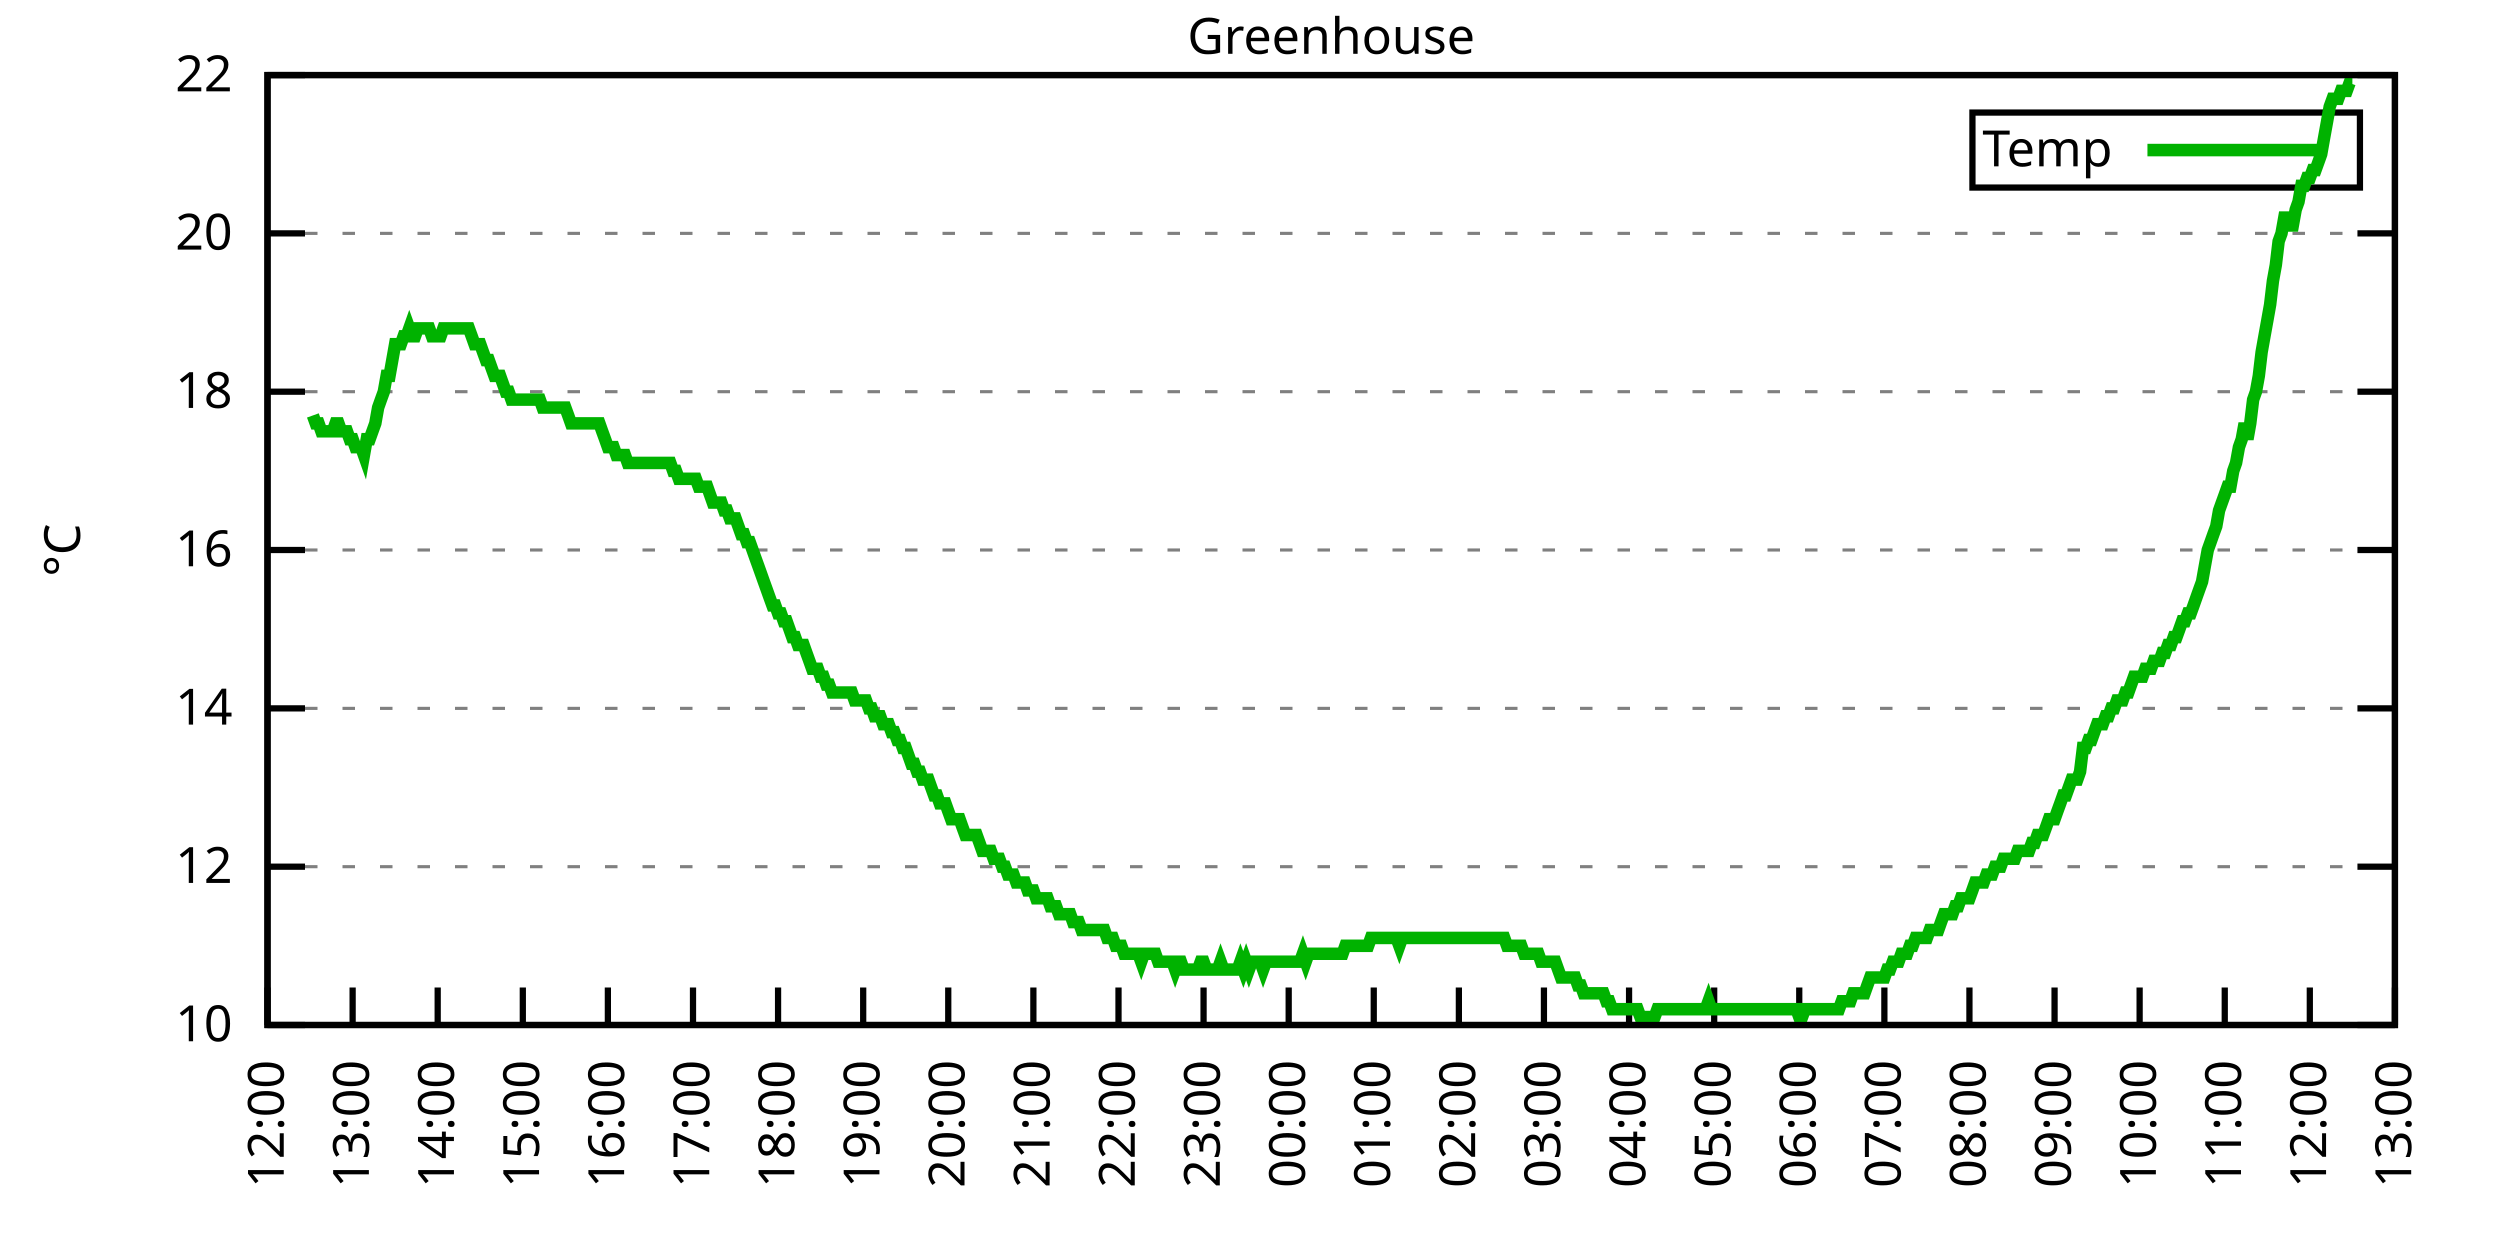
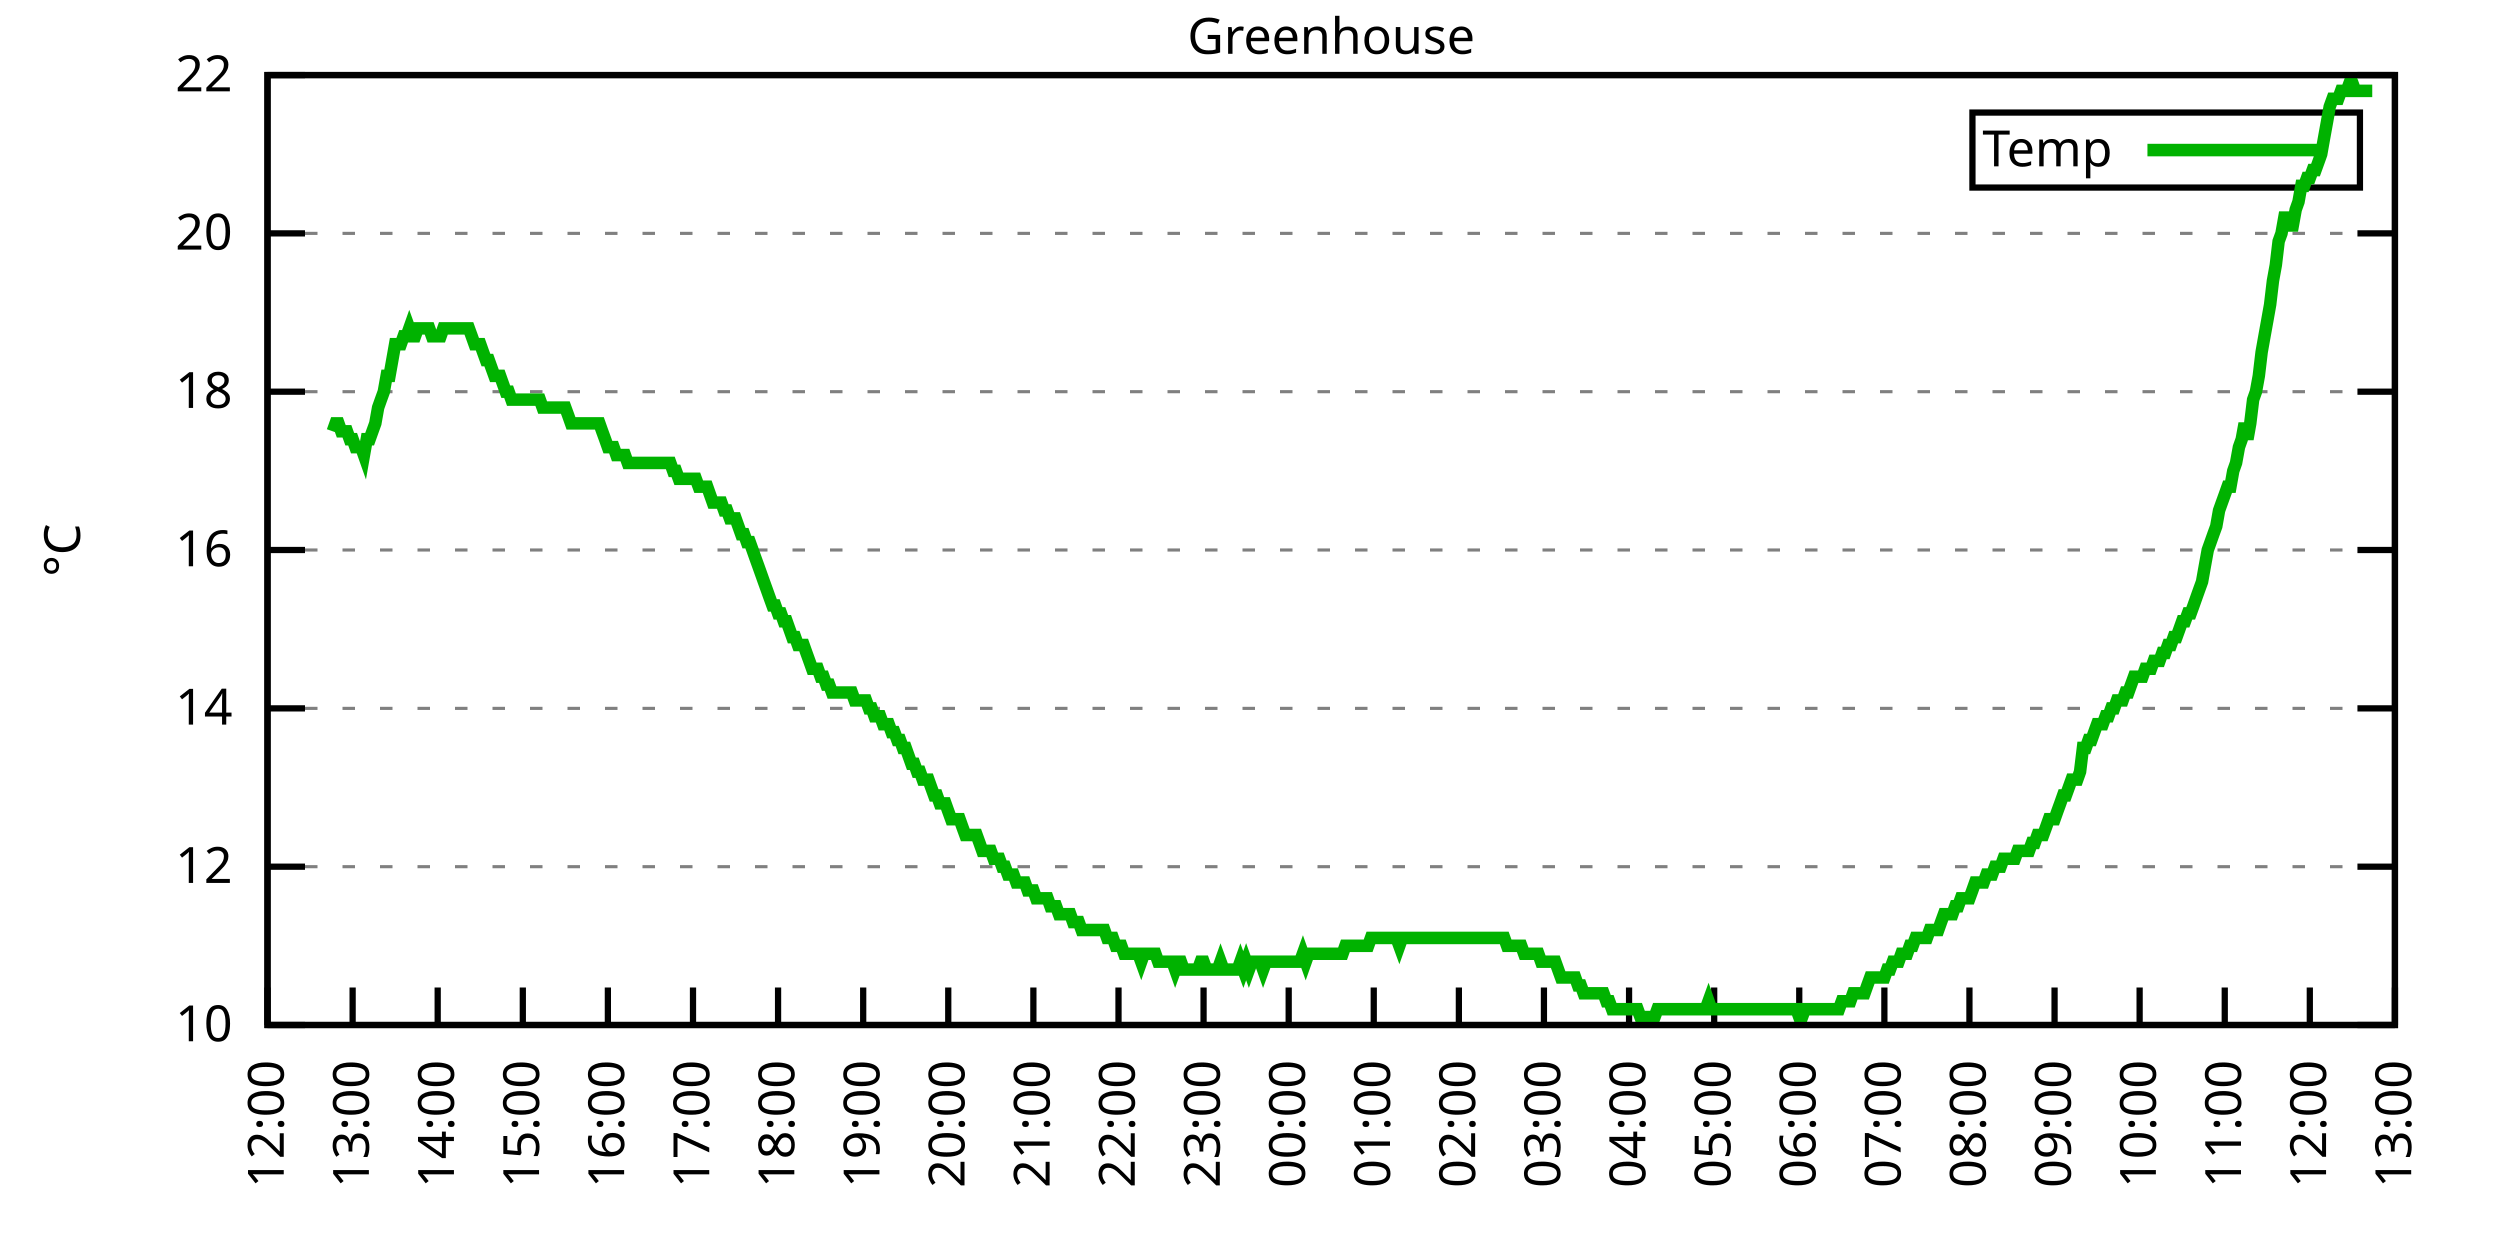
<svg xmlns="http://www.w3.org/2000/svg" xmlns:xlink="http://www.w3.org/1999/xlink" width="400" height="200" viewBox="0 0 400 200">
  <g id="gnuplot_canvas">
    <rect x="0" y="0" width="400" height="200" fill="none" />
    <defs>
      <circle id="gpDot" r="0.5" stroke-width="0.5" stroke="currentColor" />
      <path id="gpPt0" stroke-width="0.333" stroke="currentColor" d="M-1,0 h2 M0,-1 v2" />
      <path id="gpPt1" stroke-width="0.333" stroke="currentColor" d="M-1,-1 L1,1 M1,-1 L-1,1" />
      <path id="gpPt2" stroke-width="0.333" stroke="currentColor" d="M-1,0 L1,0 M0,-1 L0,1 M-1,-1 L1,1 M-1,1 L1,-1" />
      <rect id="gpPt3" stroke-width="0.333" stroke="currentColor" x="-1" y="-1" width="2" height="2" />
      <rect id="gpPt4" stroke-width="0.333" stroke="currentColor" fill="currentColor" x="-1" y="-1" width="2" height="2" />
      <circle id="gpPt5" stroke-width="0.333" stroke="currentColor" cx="0" cy="0" r="1" />
      <use xlink:href="#gpPt5" id="gpPt6" fill="currentColor" stroke="none" />
      <path id="gpPt7" stroke-width="0.333" stroke="currentColor" d="M0,-1.33 L-1.33,0.67 L1.33,0.67 z" />
      <use xlink:href="#gpPt7" id="gpPt8" fill="currentColor" stroke="none" />
      <use xlink:href="#gpPt7" id="gpPt9" stroke="currentColor" transform="rotate(180)" />
      <use xlink:href="#gpPt9" id="gpPt10" fill="currentColor" stroke="none" />
      <use xlink:href="#gpPt3" id="gpPt11" stroke="currentColor" transform="rotate(45)" />
      <use xlink:href="#gpPt11" id="gpPt12" fill="currentColor" stroke="none" />
      <path id="gpPt13" stroke-width="0.333" stroke="currentColor" d="M0,1.330 L1.265,0.411 L0.782,-1.067 L-0.782,-1.076 L-1.265,0.411 z" />
      <use xlink:href="#gpPt13" id="gpPt14" fill="currentColor" stroke="none" />
      <filter id="textbox" filterUnits="objectBoundingBox" x="0" y="0" height="1" width="1">
        <feFlood flood-color="white" flood-opacity="1" result="bgnd" />
        <feComposite in="SourceGraphic" in2="bgnd" operator="atop" />
      </filter>
      <filter id="greybox" filterUnits="objectBoundingBox" x="0" y="0" height="1" width="1">
        <feFlood flood-color="lightgrey" flood-opacity="1" result="grey" />
        <feComposite in="SourceGraphic" in2="grey" operator="atop" />
      </filter>
    </defs>
    <g fill="none" color="white" stroke="currentColor" stroke-width="1.00" stroke-linecap="butt" stroke-linejoin="miter">
</g>
    <g fill="none" color="black" stroke="currentColor" stroke-width="1.00" stroke-linecap="butt" stroke-linejoin="miter">
      <g stroke="none" shape-rendering="crispEdges">
        <polygon fill="rgb(255, 255, 255)" points="42.80,164.00 383.18,164.00 383.18,12.02 42.80,12.02 " />
      </g>
    </g>
    <g fill="none" color="black" stroke="currentColor" stroke-width="1.00" stroke-linecap="butt" stroke-linejoin="miter">
</g>
    <g fill="none" color="black" stroke="black" stroke-width="0.50" stroke-linecap="butt" stroke-linejoin="miter">
</g>
    <g fill="none" color="gray" stroke="currentColor" stroke-width="0.50" stroke-linecap="butt" stroke-linejoin="miter">
      <path stroke="gray" stroke-dasharray="2,4" class="gridline" d="M42.80,164.00 L383.19,164.00  " />
    </g>
    <g fill="none" color="gray" stroke="gray" stroke-width="1.00" stroke-linecap="butt" stroke-linejoin="miter">
</g>
    <g fill="none" color="black" stroke="currentColor" stroke-width="1.00" stroke-linecap="butt" stroke-linejoin="miter">
      <path stroke="black" d="M42.80,164.00 L48.80,164.00 M383.19,164.00 L377.19,164.00  " />
      <g transform="translate(37.20,166.60)" stroke="none" fill="black" font-family="Sans" font-size="8.00" text-anchor="end">
        <text>
          <tspan font-family="Sans"> 10</tspan>
        </text>
      </g>
    </g>
    <g fill="none" color="black" stroke="currentColor" stroke-width="1.00" stroke-linecap="butt" stroke-linejoin="miter">
</g>
    <g fill="none" color="black" stroke="black" stroke-width="0.50" stroke-linecap="butt" stroke-linejoin="miter">
</g>
    <g fill="none" color="gray" stroke="currentColor" stroke-width="0.50" stroke-linecap="butt" stroke-linejoin="miter">
      <path stroke="gray" stroke-dasharray="2,4" class="gridline" d="M42.80,138.67 L383.19,138.67  " />
    </g>
    <g fill="none" color="gray" stroke="gray" stroke-width="1.00" stroke-linecap="butt" stroke-linejoin="miter">
</g>
    <g fill="none" color="black" stroke="currentColor" stroke-width="1.00" stroke-linecap="butt" stroke-linejoin="miter">
      <path stroke="black" d="M42.80,138.67 L48.80,138.67 M383.19,138.67 L377.19,138.67  " />
      <g transform="translate(37.20,141.27)" stroke="none" fill="black" font-family="Sans" font-size="8.00" text-anchor="end">
        <text>
          <tspan font-family="Sans"> 12</tspan>
        </text>
      </g>
    </g>
    <g fill="none" color="black" stroke="currentColor" stroke-width="1.00" stroke-linecap="butt" stroke-linejoin="miter">
</g>
    <g fill="none" color="black" stroke="black" stroke-width="0.50" stroke-linecap="butt" stroke-linejoin="miter">
</g>
    <g fill="none" color="gray" stroke="currentColor" stroke-width="0.50" stroke-linecap="butt" stroke-linejoin="miter">
      <path stroke="gray" stroke-dasharray="2,4" class="gridline" d="M42.80,113.34 L383.19,113.34  " />
    </g>
    <g fill="none" color="gray" stroke="gray" stroke-width="1.00" stroke-linecap="butt" stroke-linejoin="miter">
</g>
    <g fill="none" color="black" stroke="currentColor" stroke-width="1.00" stroke-linecap="butt" stroke-linejoin="miter">
      <path stroke="black" d="M42.80,113.34 L48.80,113.34 M383.19,113.34 L377.19,113.34  " />
      <g transform="translate(37.20,115.94)" stroke="none" fill="black" font-family="Sans" font-size="8.00" text-anchor="end">
        <text>
          <tspan font-family="Sans"> 14</tspan>
        </text>
      </g>
    </g>
    <g fill="none" color="black" stroke="currentColor" stroke-width="1.00" stroke-linecap="butt" stroke-linejoin="miter">
</g>
    <g fill="none" color="black" stroke="black" stroke-width="0.50" stroke-linecap="butt" stroke-linejoin="miter">
</g>
    <g fill="none" color="gray" stroke="currentColor" stroke-width="0.50" stroke-linecap="butt" stroke-linejoin="miter">
      <path stroke="gray" stroke-dasharray="2,4" class="gridline" d="M42.80,88.00 L383.19,88.00  " />
    </g>
    <g fill="none" color="gray" stroke="gray" stroke-width="1.00" stroke-linecap="butt" stroke-linejoin="miter">
</g>
    <g fill="none" color="black" stroke="currentColor" stroke-width="1.00" stroke-linecap="butt" stroke-linejoin="miter">
      <path stroke="black" d="M42.80,88.00 L48.80,88.00 M383.19,88.00 L377.19,88.00  " />
      <g transform="translate(37.20,90.60)" stroke="none" fill="black" font-family="Sans" font-size="8.00" text-anchor="end">
        <text>
          <tspan font-family="Sans"> 16</tspan>
        </text>
      </g>
    </g>
    <g fill="none" color="black" stroke="currentColor" stroke-width="1.00" stroke-linecap="butt" stroke-linejoin="miter">
</g>
    <g fill="none" color="black" stroke="black" stroke-width="0.50" stroke-linecap="butt" stroke-linejoin="miter">
</g>
    <g fill="none" color="gray" stroke="currentColor" stroke-width="0.50" stroke-linecap="butt" stroke-linejoin="miter">
      <path stroke="gray" stroke-dasharray="2,4" class="gridline" d="M42.80,62.67 L383.19,62.67  " />
    </g>
    <g fill="none" color="gray" stroke="gray" stroke-width="1.00" stroke-linecap="butt" stroke-linejoin="miter">
</g>
    <g fill="none" color="black" stroke="currentColor" stroke-width="1.00" stroke-linecap="butt" stroke-linejoin="miter">
      <path stroke="black" d="M42.80,62.67 L48.80,62.67 M383.19,62.67 L377.19,62.67  " />
      <g transform="translate(37.20,65.27)" stroke="none" fill="black" font-family="Sans" font-size="8.00" text-anchor="end">
        <text>
          <tspan font-family="Sans"> 18</tspan>
        </text>
      </g>
    </g>
    <g fill="none" color="black" stroke="currentColor" stroke-width="1.00" stroke-linecap="butt" stroke-linejoin="miter">
</g>
    <g fill="none" color="black" stroke="black" stroke-width="0.50" stroke-linecap="butt" stroke-linejoin="miter">
</g>
    <g fill="none" color="gray" stroke="currentColor" stroke-width="0.50" stroke-linecap="butt" stroke-linejoin="miter">
      <path stroke="gray" stroke-dasharray="2,4" class="gridline" d="M42.80,37.34 L383.19,37.34  " />
    </g>
    <g fill="none" color="gray" stroke="gray" stroke-width="1.00" stroke-linecap="butt" stroke-linejoin="miter">
</g>
    <g fill="none" color="black" stroke="currentColor" stroke-width="1.00" stroke-linecap="butt" stroke-linejoin="miter">
      <path stroke="black" d="M42.80,37.34 L48.80,37.34 M383.19,37.34 L377.19,37.34  " />
      <g transform="translate(37.20,39.94)" stroke="none" fill="black" font-family="Sans" font-size="8.00" text-anchor="end">
        <text>
          <tspan font-family="Sans"> 20</tspan>
        </text>
      </g>
    </g>
    <g fill="none" color="black" stroke="currentColor" stroke-width="1.00" stroke-linecap="butt" stroke-linejoin="miter">
</g>
    <g fill="none" color="black" stroke="black" stroke-width="0.50" stroke-linecap="butt" stroke-linejoin="miter">
</g>
    <g fill="none" color="gray" stroke="currentColor" stroke-width="0.50" stroke-linecap="butt" stroke-linejoin="miter">
      <path stroke="gray" stroke-dasharray="2,4" class="gridline" d="M42.80,12.01 L383.19,12.01  " />
    </g>
    <g fill="none" color="gray" stroke="gray" stroke-width="1.00" stroke-linecap="butt" stroke-linejoin="miter">
</g>
    <g fill="none" color="black" stroke="currentColor" stroke-width="1.00" stroke-linecap="butt" stroke-linejoin="miter">
      <path stroke="black" d="M42.80,12.01 L48.80,12.01 M383.19,12.01 L377.19,12.01  " />
      <g transform="translate(37.20,14.61)" stroke="none" fill="black" font-family="Sans" font-size="8.00" text-anchor="end">
        <text>
          <tspan font-family="Sans"> 22</tspan>
        </text>
      </g>
    </g>
    <g fill="none" color="black" stroke="currentColor" stroke-width="1.00" stroke-linecap="butt" stroke-linejoin="miter">
      <path stroke="black" d="M42.80,164.00 L42.80,158.00  " />
      <g transform="translate(45.40,169.60) rotate(270.00)" stroke="none" fill="black" font-family="Sans" font-size="8.00" text-anchor="end">
        <text>
          <tspan font-family="Sans">12:00</tspan>
        </text>
      </g>
    </g>
    <g fill="none" color="black" stroke="currentColor" stroke-width="1.00" stroke-linecap="butt" stroke-linejoin="miter">
      <path stroke="black" d="M56.42,164.00 L56.42,158.00  " />
      <g transform="translate(59.02,169.60) rotate(270.00)" stroke="none" fill="black" font-family="Sans" font-size="8.00" text-anchor="end">
        <text>
          <tspan font-family="Sans">13:00</tspan>
        </text>
      </g>
    </g>
    <g fill="none" color="black" stroke="currentColor" stroke-width="1.00" stroke-linecap="butt" stroke-linejoin="miter">
      <path stroke="black" d="M70.03,164.00 L70.03,158.00  " />
      <g transform="translate(72.63,169.60) rotate(270.00)" stroke="none" fill="black" font-family="Sans" font-size="8.00" text-anchor="end">
        <text>
          <tspan font-family="Sans">14:00</tspan>
        </text>
      </g>
    </g>
    <g fill="none" color="black" stroke="currentColor" stroke-width="1.00" stroke-linecap="butt" stroke-linejoin="miter">
      <path stroke="black" d="M83.65,164.00 L83.65,158.00  " />
      <g transform="translate(86.25,169.60) rotate(270.00)" stroke="none" fill="black" font-family="Sans" font-size="8.00" text-anchor="end">
        <text>
          <tspan font-family="Sans">15:00</tspan>
        </text>
      </g>
    </g>
    <g fill="none" color="black" stroke="currentColor" stroke-width="1.00" stroke-linecap="butt" stroke-linejoin="miter">
      <path stroke="black" d="M97.26,164.00 L97.26,158.00  " />
      <g transform="translate(99.86,169.60) rotate(270.00)" stroke="none" fill="black" font-family="Sans" font-size="8.00" text-anchor="end">
        <text>
          <tspan font-family="Sans">16:00</tspan>
        </text>
      </g>
    </g>
    <g fill="none" color="black" stroke="currentColor" stroke-width="1.00" stroke-linecap="butt" stroke-linejoin="miter">
      <path stroke="black" d="M110.88,164.00 L110.88,158.00  " />
      <g transform="translate(113.48,169.60) rotate(270.00)" stroke="none" fill="black" font-family="Sans" font-size="8.00" text-anchor="end">
        <text>
          <tspan font-family="Sans">17:00</tspan>
        </text>
      </g>
    </g>
    <g fill="none" color="black" stroke="currentColor" stroke-width="1.00" stroke-linecap="butt" stroke-linejoin="miter">
      <path stroke="black" d="M124.49,164.00 L124.49,158.00  " />
      <g transform="translate(127.09,169.60) rotate(270.00)" stroke="none" fill="black" font-family="Sans" font-size="8.00" text-anchor="end">
        <text>
          <tspan font-family="Sans">18:00</tspan>
        </text>
      </g>
    </g>
    <g fill="none" color="black" stroke="currentColor" stroke-width="1.00" stroke-linecap="butt" stroke-linejoin="miter">
      <path stroke="black" d="M138.11,164.00 L138.11,158.00  " />
      <g transform="translate(140.71,169.60) rotate(270.00)" stroke="none" fill="black" font-family="Sans" font-size="8.00" text-anchor="end">
        <text>
          <tspan font-family="Sans">19:00</tspan>
        </text>
      </g>
    </g>
    <g fill="none" color="black" stroke="currentColor" stroke-width="1.00" stroke-linecap="butt" stroke-linejoin="miter">
      <path stroke="black" d="M151.72,164.00 L151.72,158.00  " />
      <g transform="translate(154.32,169.60) rotate(270.00)" stroke="none" fill="black" font-family="Sans" font-size="8.00" text-anchor="end">
        <text>
          <tspan font-family="Sans">20:00</tspan>
        </text>
      </g>
    </g>
    <g fill="none" color="black" stroke="currentColor" stroke-width="1.00" stroke-linecap="butt" stroke-linejoin="miter">
      <path stroke="black" d="M165.34,164.00 L165.34,158.00  " />
      <g transform="translate(167.94,169.60) rotate(270.00)" stroke="none" fill="black" font-family="Sans" font-size="8.00" text-anchor="end">
        <text>
          <tspan font-family="Sans">21:00</tspan>
        </text>
      </g>
    </g>
    <g fill="none" color="black" stroke="currentColor" stroke-width="1.00" stroke-linecap="butt" stroke-linejoin="miter">
      <path stroke="black" d="M178.96,164.00 L178.96,158.00  " />
      <g transform="translate(181.56,169.60) rotate(270.00)" stroke="none" fill="black" font-family="Sans" font-size="8.00" text-anchor="end">
        <text>
          <tspan font-family="Sans">22:00</tspan>
        </text>
      </g>
    </g>
    <g fill="none" color="black" stroke="currentColor" stroke-width="1.00" stroke-linecap="butt" stroke-linejoin="miter">
      <path stroke="black" d="M192.57,164.00 L192.57,158.00  " />
      <g transform="translate(195.17,169.60) rotate(270.00)" stroke="none" fill="black" font-family="Sans" font-size="8.00" text-anchor="end">
        <text>
          <tspan font-family="Sans">23:00</tspan>
        </text>
      </g>
    </g>
    <g fill="none" color="black" stroke="currentColor" stroke-width="1.00" stroke-linecap="butt" stroke-linejoin="miter">
      <path stroke="black" d="M206.19,164.00 L206.19,158.00  " />
      <g transform="translate(208.79,169.60) rotate(270.00)" stroke="none" fill="black" font-family="Sans" font-size="8.00" text-anchor="end">
        <text>
          <tspan font-family="Sans">00:00</tspan>
        </text>
      </g>
    </g>
    <g fill="none" color="black" stroke="currentColor" stroke-width="1.00" stroke-linecap="butt" stroke-linejoin="miter">
      <path stroke="black" d="M219.80,164.00 L219.80,158.00  " />
      <g transform="translate(222.40,169.60) rotate(270.00)" stroke="none" fill="black" font-family="Sans" font-size="8.00" text-anchor="end">
        <text>
          <tspan font-family="Sans">01:00</tspan>
        </text>
      </g>
    </g>
    <g fill="none" color="black" stroke="currentColor" stroke-width="1.00" stroke-linecap="butt" stroke-linejoin="miter">
      <path stroke="black" d="M233.42,164.00 L233.42,158.00  " />
      <g transform="translate(236.02,169.60) rotate(270.00)" stroke="none" fill="black" font-family="Sans" font-size="8.00" text-anchor="end">
        <text>
          <tspan font-family="Sans">02:00</tspan>
        </text>
      </g>
    </g>
    <g fill="none" color="black" stroke="currentColor" stroke-width="1.00" stroke-linecap="butt" stroke-linejoin="miter">
      <path stroke="black" d="M247.03,164.00 L247.03,158.00  " />
      <g transform="translate(249.63,169.60) rotate(270.00)" stroke="none" fill="black" font-family="Sans" font-size="8.00" text-anchor="end">
        <text>
          <tspan font-family="Sans">03:00</tspan>
        </text>
      </g>
    </g>
    <g fill="none" color="black" stroke="currentColor" stroke-width="1.00" stroke-linecap="butt" stroke-linejoin="miter">
      <path stroke="black" d="M260.65,164.00 L260.65,158.00  " />
      <g transform="translate(263.25,169.60) rotate(270.00)" stroke="none" fill="black" font-family="Sans" font-size="8.00" text-anchor="end">
        <text>
          <tspan font-family="Sans">04:00</tspan>
        </text>
      </g>
    </g>
    <g fill="none" color="black" stroke="currentColor" stroke-width="1.00" stroke-linecap="butt" stroke-linejoin="miter">
      <path stroke="black" d="M274.27,164.00 L274.27,158.00  " />
      <g transform="translate(276.87,169.60) rotate(270.00)" stroke="none" fill="black" font-family="Sans" font-size="8.00" text-anchor="end">
        <text>
          <tspan font-family="Sans">05:00</tspan>
        </text>
      </g>
    </g>
    <g fill="none" color="black" stroke="currentColor" stroke-width="1.00" stroke-linecap="butt" stroke-linejoin="miter">
      <path stroke="black" d="M287.88,164.00 L287.88,158.00  " />
      <g transform="translate(290.48,169.60) rotate(270.00)" stroke="none" fill="black" font-family="Sans" font-size="8.00" text-anchor="end">
        <text>
          <tspan font-family="Sans">06:00</tspan>
        </text>
      </g>
    </g>
    <g fill="none" color="black" stroke="currentColor" stroke-width="1.00" stroke-linecap="butt" stroke-linejoin="miter">
      <path stroke="black" d="M301.50,164.00 L301.50,158.00  " />
      <g transform="translate(304.10,169.60) rotate(270.00)" stroke="none" fill="black" font-family="Sans" font-size="8.00" text-anchor="end">
        <text>
          <tspan font-family="Sans">07:00</tspan>
        </text>
      </g>
    </g>
    <g fill="none" color="black" stroke="currentColor" stroke-width="1.00" stroke-linecap="butt" stroke-linejoin="miter">
      <path stroke="black" d="M315.11,164.00 L315.11,158.00  " />
      <g transform="translate(317.71,169.60) rotate(270.00)" stroke="none" fill="black" font-family="Sans" font-size="8.00" text-anchor="end">
        <text>
          <tspan font-family="Sans">08:00</tspan>
        </text>
      </g>
    </g>
    <g fill="none" color="black" stroke="currentColor" stroke-width="1.00" stroke-linecap="butt" stroke-linejoin="miter">
      <path stroke="black" d="M328.73,164.00 L328.73,158.00  " />
      <g transform="translate(331.33,169.60) rotate(270.00)" stroke="none" fill="black" font-family="Sans" font-size="8.00" text-anchor="end">
        <text>
          <tspan font-family="Sans">09:00</tspan>
        </text>
      </g>
    </g>
    <g fill="none" color="black" stroke="currentColor" stroke-width="1.00" stroke-linecap="butt" stroke-linejoin="miter">
      <path stroke="black" d="M342.34,164.00 L342.34,158.00  " />
      <g transform="translate(344.94,169.60) rotate(270.00)" stroke="none" fill="black" font-family="Sans" font-size="8.00" text-anchor="end">
        <text>
          <tspan font-family="Sans">10:00</tspan>
        </text>
      </g>
    </g>
    <g fill="none" color="black" stroke="currentColor" stroke-width="1.00" stroke-linecap="butt" stroke-linejoin="miter">
      <path stroke="black" d="M355.96,164.00 L355.96,158.00  " />
      <g transform="translate(358.56,169.60) rotate(270.00)" stroke="none" fill="black" font-family="Sans" font-size="8.00" text-anchor="end">
        <text>
          <tspan font-family="Sans">11:00</tspan>
        </text>
      </g>
    </g>
    <g fill="none" color="black" stroke="currentColor" stroke-width="1.00" stroke-linecap="butt" stroke-linejoin="miter">
      <path stroke="black" d="M369.57,164.00 L369.57,158.00  " />
      <g transform="translate(372.17,169.60) rotate(270.00)" stroke="none" fill="black" font-family="Sans" font-size="8.00" text-anchor="end">
        <text>
          <tspan font-family="Sans">12:00</tspan>
        </text>
      </g>
    </g>
    <g fill="none" color="black" stroke="currentColor" stroke-width="1.00" stroke-linecap="butt" stroke-linejoin="miter">
      <path stroke="black" d="M383.19,164.00 L383.19,158.00  " />
      <g transform="translate(385.79,169.60) rotate(270.00)" stroke="none" fill="black" font-family="Sans" font-size="8.00" text-anchor="end">
        <text>
          <tspan font-family="Sans">13:00</tspan>
        </text>
      </g>
    </g>
    <g fill="none" color="black" stroke="currentColor" stroke-width="1.00" stroke-linecap="butt" stroke-linejoin="miter">
</g>
    <g fill="none" color="black" stroke="currentColor" stroke-width="1.00" stroke-linecap="butt" stroke-linejoin="miter">
      <path stroke="black" d="M42.80,12.01 L42.80,164.00 L383.19,164.00 L383.19,12.01 L42.80,12.01 Z  " />
    </g>
    <g fill="none" color="black" stroke="currentColor" stroke-width="1.00" stroke-linecap="butt" stroke-linejoin="miter">
</g>
    <g fill="none" color="black" stroke="currentColor" stroke-width="1.00" stroke-linecap="butt" stroke-linejoin="miter">
      <path stroke="black" d="M315.59,30.01 L315.59,18.01 L377.59,18.01 L377.59,30.01 L315.59,30.01 Z  " />
    </g>
    <g id="Greenhouse_plot_1">
      <g fill="none" color="white" stroke="black" stroke-width="2.00" stroke-linecap="butt" stroke-linejoin="miter">
</g>
      <g fill="none" color="black" stroke="currentColor" stroke-width="2.00" stroke-linecap="butt" stroke-linejoin="miter">
        <g transform="translate(337.99,26.61)" stroke="none" fill="black" font-family="Sans" font-size="8.00" text-anchor="end">
          <text>
            <tspan font-family="Sans">Temp</tspan>
          </text>
        </g>
      </g>
      <g fill="none" color="black" stroke="currentColor" stroke-width="2.00" stroke-linecap="butt" stroke-linejoin="miter">
-         <path stroke="rgb(  0, 178,   0)" d="M343.59,24.01 L371.99,24.01 M50.06,66.47 L50.52,67.74 L50.97,67.74 L51.42,69.01 L51.88,69.01 L52.33,69.01   L52.78,69.01 L53.24,69.01 L53.69,67.74 L54.15,67.74 L54.60,69.01 L55.05,69.01 L55.51,69.01 L55.96,70.27   L56.42,70.27 L56.87,71.54 L57.32,71.54 L57.78,71.54 L58.23,72.81 L58.68,70.27 L59.14,70.27 L59.59,69.01   L60.05,67.74 L60.50,65.21 L60.95,63.94 L61.41,62.67 L61.86,60.14 L62.32,60.14 L62.77,57.61 L63.22,55.07   L63.68,55.07 L64.13,55.07 L64.58,53.81 L65.04,53.81 L65.49,52.54 L65.95,53.81 L66.40,53.81 L66.85,52.54   L67.31,52.54 L67.76,52.54 L68.22,52.54 L68.67,52.54 L69.12,53.81 L69.58,53.81 L70.03,53.81 L70.49,53.81   L70.94,52.54 L71.39,52.54 L71.85,52.54 L72.30,52.54 L72.75,52.54 L73.21,52.54 L73.66,52.54 L74.12,52.54   L74.57,52.54 L75.02,52.54 L75.48,53.81 L75.93,55.07 L76.39,55.07 L76.84,55.07 L77.29,56.34 L77.75,57.61   L78.20,57.61 L78.65,58.87 L79.11,60.14 L79.56,60.14 L80.02,60.14 L80.47,61.41 L80.92,62.67 L81.38,62.67   L81.83,63.94 L82.29,63.94 L82.74,63.94 L83.19,63.94 L83.65,63.94 L84.10,63.94 L84.55,63.94 L85.01,63.94   L85.46,63.94 L85.92,63.94 L86.37,63.94 L86.82,65.21 L87.28,65.21 L87.73,65.21 L88.19,65.21 L88.64,65.21   L89.09,65.21 L89.55,65.21 L90.00,65.21 L90.45,65.21 L90.91,66.47 L91.36,67.74 L91.82,67.74 L92.27,67.74   L92.72,67.74 L93.18,67.74 L93.63,67.74 L94.09,67.74 L94.54,67.74 L94.99,67.74 L95.45,67.74 L95.90,67.74   L96.35,69.01 L96.81,70.27 L97.26,71.54 L97.72,71.54 L98.17,71.54 L98.62,72.81 L99.08,72.81 L99.53,72.81   L99.99,72.81 L100.44,74.07 L100.89,74.07 L101.35,74.07 L101.80,74.07 L102.25,74.07 L102.71,74.07 L103.16,74.07   L103.62,74.07 L104.07,74.07 L104.52,74.07 L104.98,74.07 L105.43,74.07 L105.89,74.07 L106.34,74.07 L106.79,74.07   L107.25,74.07 L107.70,75.34 L108.15,75.34 L108.61,76.61 L109.06,76.61 L109.52,76.61 L109.97,76.61 L110.42,76.61   L110.88,76.61 L111.33,76.61 L111.79,77.87 L112.24,77.87 L112.69,77.87 L113.15,77.87 L113.60,79.14 L114.05,80.41   L114.51,80.41 L114.96,80.41 L115.42,80.41 L115.87,81.67 L116.32,81.67 L116.78,82.94 L117.23,82.94 L117.69,82.94   L118.14,84.21 L118.59,85.47 L119.05,85.47 L119.50,86.74 L119.96,86.74 L120.41,88.00 L120.86,89.27 L121.32,90.54   L121.77,91.80 L122.22,93.07 L122.68,94.34 L123.13,95.60 L123.59,96.87 L124.04,96.87 L124.49,98.14 L124.95,98.14   L125.40,99.40 L125.86,99.40 L126.31,100.67 L126.76,101.94 L127.22,101.94 L127.67,103.20 L128.12,103.20 L128.58,103.20   L129.03,104.47 L129.49,105.74 L129.94,107.00 L130.39,107.00 L130.85,107.00 L131.30,108.27 L131.76,108.27 L132.21,109.54   L132.66,109.54 L133.12,110.80 L133.57,110.80 L134.02,110.80 L134.48,110.80 L134.93,110.80 L135.39,110.80 L135.84,110.80   L136.29,110.80 L136.75,112.07 L137.20,112.07 L137.66,112.07 L138.11,112.07 L138.56,112.07 L139.02,113.34 L139.47,113.34   L139.92,114.60 L140.38,114.60 L140.83,114.60 L141.29,115.87 L141.74,115.87 L142.19,115.87 L142.65,117.14 L143.10,117.14   L143.56,118.40 L144.01,118.40 L144.46,119.67 L144.92,119.67 L145.37,120.94 L145.82,122.20 L146.28,122.20 L146.73,123.47   L147.19,123.47 L147.64,124.74 L148.09,124.74 L148.55,124.74 L149.00,126.00 L149.46,127.27 L149.91,127.27 L150.36,128.54   L150.82,128.54 L151.27,128.54 L151.72,129.80 L152.18,131.07 L152.63,131.07 L153.09,131.07 L153.54,131.07 L153.99,132.34   L154.45,133.60 L154.90,133.60 L155.36,133.60 L155.81,133.60 L156.26,133.60 L156.72,134.87 L157.17,136.14 L157.62,136.14   L158.08,136.14 L158.53,136.14 L158.99,137.40 L159.44,137.40 L159.89,137.40 L160.35,138.67 L160.80,138.67 L161.26,139.93   L161.71,139.93 L162.16,139.93 L162.62,141.20 L163.07,141.20 L163.52,141.20 L163.98,141.20 L164.43,142.47 L164.89,142.47   L165.34,142.47 L165.79,143.73 L166.25,143.73 L166.70,143.73 L167.16,143.73 L167.61,143.73 L168.06,145.00 L168.52,145.00   L168.97,145.00 L169.43,146.27 L169.88,146.27 L170.33,146.27 L170.79,146.27 L171.24,146.27 L171.69,147.53 L172.15,147.53   L172.60,147.53 L173.06,148.80 L173.51,148.80 L173.96,148.80 L174.42,148.80 L174.87,148.80 L175.33,148.80 L175.78,148.80   L176.23,148.80 L176.69,148.80 L177.14,150.07 L177.59,150.07 L178.05,150.07 L178.50,151.33 L178.96,151.33 L179.41,151.33   L179.86,152.60 L180.32,152.60 L180.77,152.60 L181.23,152.60 L181.68,152.60 L182.13,152.60 L182.59,153.87 L183.04,152.60   L183.49,152.60 L183.95,152.60 L184.40,152.60 L184.86,152.60 L185.31,153.87 L185.76,153.87 L186.22,153.87 L186.67,153.87   L187.13,153.87 L187.58,153.87 L188.03,155.13 L188.49,153.87 L188.94,153.87 L189.39,155.13 L189.85,155.13 L190.30,155.13   L190.76,155.13 L191.21,155.13 L191.66,155.13 L192.12,153.87 L192.57,153.87 L193.03,155.13 L193.48,155.13 L193.93,155.13   L194.39,155.13 L194.84,155.13 L195.29,153.87 L195.75,155.13 L196.20,155.13 L196.66,155.13 L197.11,155.13 L197.56,155.13   L198.02,155.13 L198.47,153.87 L198.93,155.13 L199.38,153.87 L199.83,155.13 L200.29,153.87 L200.74,153.87 L201.19,153.87   L201.65,153.87 L202.10,155.13 L202.56,153.87 L203.01,153.87 L203.46,153.87 L203.92,153.87 L204.37,153.87 L204.83,153.87   L205.28,153.87 L205.73,153.87 L206.19,153.87 L206.64,153.87 L207.09,153.87 L207.55,153.87 L208.00,153.87 L208.46,152.60   L208.91,153.87 L209.36,152.60 L209.82,152.60 L210.27,152.60 L210.73,152.60 L211.18,152.60 L211.63,152.60 L212.09,152.60   L212.54,152.60 L213.00,152.60 L213.45,152.60 L213.90,152.60 L214.36,152.60 L214.81,152.60 L215.26,151.33 L215.72,151.33   L216.17,151.33 L216.63,151.33 L217.08,151.33 L217.53,151.33 L217.99,151.33 L218.44,151.33 L218.90,151.33 L219.35,150.07   L219.80,150.07 L220.26,150.07 L220.71,150.07 L221.16,150.07 L221.62,150.07 L222.07,150.07 L222.53,150.07 L222.98,150.07   L223.43,150.07 L223.89,151.33 L224.34,150.07 L224.80,150.07 L225.25,150.07 L225.70,150.07 L226.16,150.07 L226.61,150.07   L227.06,150.07 L227.52,150.07 L227.97,150.07 L228.43,150.07 L228.88,150.07 L229.33,150.07 L229.79,150.07 L230.24,150.07   L230.70,150.07 L231.15,150.07 L231.60,150.07 L232.06,150.07 L232.51,150.07 L232.96,150.07 L233.42,150.07 L233.87,150.07   L234.33,150.07 L234.78,150.07 L235.23,150.07 L235.69,150.07 L236.14,150.07 L236.60,150.07 L237.05,150.07 L237.50,150.07   L237.96,150.07 L238.41,150.07 L238.86,150.07 L239.32,150.07 L239.77,150.07 L240.23,150.07 L240.68,150.07 L241.13,151.33   L241.59,151.33 L242.04,151.33 L242.50,151.33 L242.95,151.33 L243.40,151.33 L243.86,152.60 L244.31,152.60 L244.76,152.60   L245.22,152.60 L245.67,152.60 L246.13,152.60 L246.58,153.87 L247.03,153.87 L247.49,153.87 L247.94,153.87 L248.40,153.87   L248.85,153.87 L249.30,155.13 L249.76,156.40 L250.21,156.40 L250.66,156.40 L251.12,156.40 L251.57,156.40 L252.03,156.40   L252.48,157.67 L252.93,157.67 L253.39,158.93 L253.84,158.93 L254.30,158.93 L254.75,158.93 L255.20,158.93 L255.66,158.93   L256.11,158.93 L256.56,158.93 L257.02,160.20 L257.47,160.20 L257.93,161.47 L258.38,161.47 L258.83,161.47 L259.29,161.47   L259.74,161.47 L260.20,161.47 L260.65,161.47 L261.10,161.47 L261.56,161.47 L262.01,161.47 L262.47,162.73 L262.92,162.73   L263.37,162.73 L263.83,162.73 L264.28,162.73 L264.73,162.73 L265.19,161.47 L265.64,161.47 L266.10,161.47 L266.55,161.47   L267.00,161.47 L267.46,161.47 L267.91,161.47 L268.37,161.47 L268.82,161.47 L269.27,161.47 L269.73,161.47 L270.18,161.47   L270.63,161.47 L271.09,161.47 L271.54,161.47 L272.00,161.47 L272.45,161.47 L272.90,161.47 L273.36,160.20 L273.81,161.47   L274.27,161.47 L274.72,161.47 L275.17,161.47 L275.63,161.47 L276.08,161.47 L276.53,161.47 L276.99,161.47 L277.44,161.47   L277.90,161.47 L278.35,161.47 L278.80,161.47 L279.26,161.47 L279.71,161.47 L280.17,161.47 L280.62,161.47 L281.07,161.47   L281.53,161.47 L281.98,161.47 L282.43,161.47 L282.89,161.47 L283.34,161.47 L283.80,161.47 L284.25,161.47 L284.70,161.47   L285.16,161.47 L285.61,161.47 L286.07,161.47 L286.52,161.47 L286.97,161.47 L287.43,161.47 L287.88,162.73 L288.33,162.73   L288.79,161.47 L289.24,161.47 L289.70,161.47 L290.15,161.47 L290.60,161.47 L291.06,161.47 L291.51,161.47 L291.97,161.47   L292.42,161.47 L292.87,161.47 L293.33,161.47 L293.78,161.47 L294.23,161.47 L294.69,160.20 L295.14,160.20 L295.60,160.20   L296.05,160.20 L296.50,158.93 L296.96,158.93 L297.41,158.93 L297.87,158.93 L298.32,158.93 L298.77,157.67 L299.23,156.40   L299.68,156.40 L300.13,156.40 L300.59,156.40 L301.04,156.40 L301.50,156.40 L301.95,155.13 L302.40,155.13 L302.86,153.87   L303.31,153.87 L303.77,153.87 L304.22,152.60 L304.67,152.60 L305.13,152.60 L305.58,151.33 L306.03,151.33 L306.49,150.07   L306.94,150.07 L307.40,150.07 L307.85,150.07 L308.30,150.07 L308.76,148.80 L309.21,148.80 L309.67,148.80 L310.12,148.80   L310.57,147.53 L311.03,146.27 L311.48,146.27 L311.94,146.27 L312.39,146.27 L312.84,145.00 L313.30,145.00 L313.75,143.73   L314.20,143.73 L314.66,143.73 L315.11,143.73 L315.57,142.47 L316.02,141.20 L316.47,141.20 L316.93,141.20 L317.38,141.20   L317.84,139.93 L318.29,139.93 L318.74,139.93 L319.20,138.67 L319.65,138.67 L320.10,138.67 L320.56,137.40 L321.01,137.40   L321.47,137.40 L321.92,137.40 L322.37,137.40 L322.83,136.14 L323.28,136.14 L323.74,136.14 L324.19,136.14 L324.64,136.14   L325.10,134.87 L325.55,134.87 L326.00,133.60 L326.46,133.60 L326.91,133.60 L327.37,132.34 L327.82,131.07 L328.27,131.07   L328.73,131.07 L329.18,129.80 L329.64,128.54 L330.09,127.27 L330.54,127.27 L331.00,126.00 L331.45,124.74 L331.90,124.74   L332.36,124.74 L332.81,123.47 L333.27,119.67 L333.72,119.67 L334.17,118.40 L334.63,118.40 L335.08,117.14 L335.54,115.87   L335.99,115.87 L336.44,115.87 L336.90,114.60 L337.35,114.60 L337.80,113.34 L338.26,113.34 L338.71,112.07 L339.17,112.07   L339.62,112.07 L340.07,110.80 L340.53,110.80 L340.98,109.54 L341.44,108.27 L341.89,108.27 L342.34,108.27 L342.80,108.27   L343.25,107.00 L343.70,107.00 L344.16,107.00 L344.61,105.74 L345.07,105.74 L345.52,105.74 L345.97,104.47 L346.43,104.47   L346.88,103.20 L347.34,103.20 L347.79,101.94 L348.24,101.94 L348.70,100.67 L349.15,99.40 L349.60,99.40 L350.06,98.14   L350.51,98.14 L350.97,96.87 L351.42,95.60 L351.87,94.34 L352.33,93.07 L352.78,90.54 L353.24,88.00 L353.69,86.74   L354.14,85.47 L354.60,84.21 L355.05,81.67 L355.50,80.41 L355.96,79.14 L356.41,77.87 L356.87,77.87 L357.32,75.34   L357.77,74.07 L358.23,71.54 L358.68,70.27 L359.14,67.74 L359.59,70.27 L360.04,67.74 L360.50,63.94 L360.95,62.67   L361.41,60.14 L361.86,56.34 L362.31,53.81 L362.77,51.27 L363.22,48.74 L363.67,44.94 L364.13,42.41 L364.58,38.61   L365.04,37.34 L365.49,34.81 L365.94,34.81 L366.40,36.08 L366.85,36.08 L367.31,33.54 L367.76,32.28 L368.21,29.74   L368.67,29.74 L369.12,28.48 L369.57,28.48 L370.03,27.21 L370.48,27.21 L370.94,25.94 L371.39,24.68 L371.84,22.14   L372.30,19.61 L372.75,17.08 L373.21,15.81 L373.66,15.81 L374.11,15.81 L374.57,14.54 L375.02,14.54 L375.47,14.54   L375.93,13.28 L376.38,13.28  " />
+         <path stroke="rgb(  0, 178,   0)" d="M343.59,24.01 L371.99,24.01 M53.24,69.01 L53.69,67.74 L54.15,67.74 L54.60,69.01 L55.05,69.01 L55.51,69.01   L55.96,70.27 L56.42,70.27 L56.87,71.54 L57.32,71.54 L57.78,71.54 L58.23,72.81 L58.68,70.27 L59.14,70.27   L59.59,69.01 L60.05,67.74 L60.50,65.21 L60.95,63.94 L61.41,62.67 L61.86,60.14 L62.32,60.14 L62.77,57.61   L63.22,55.07 L63.68,55.07 L64.13,55.07 L64.58,53.81 L65.04,53.81 L65.49,52.54 L65.95,53.81 L66.40,53.81   L66.85,52.54 L67.31,52.54 L67.76,52.54 L68.22,52.54 L68.67,52.54 L69.12,53.81 L69.58,53.81 L70.03,53.81   L70.49,53.81 L70.94,52.54 L71.39,52.54 L71.85,52.54 L72.30,52.54 L72.75,52.54 L73.21,52.54 L73.66,52.54   L74.12,52.54 L74.57,52.54 L75.02,52.54 L75.48,53.81 L75.93,55.07 L76.39,55.07 L76.84,55.07 L77.29,56.34   L77.75,57.61 L78.20,57.61 L78.65,58.87 L79.11,60.14 L79.56,60.14 L80.02,60.14 L80.47,61.41 L80.92,62.67   L81.38,62.67 L81.83,63.94 L82.29,63.94 L82.74,63.94 L83.19,63.94 L83.65,63.94 L84.10,63.94 L84.55,63.94   L85.01,63.94 L85.46,63.94 L85.92,63.94 L86.37,63.94 L86.82,65.21 L87.28,65.21 L87.73,65.21 L88.19,65.21   L88.64,65.21 L89.09,65.21 L89.55,65.21 L90.00,65.21 L90.45,65.21 L90.91,66.47 L91.36,67.74 L91.82,67.74   L92.27,67.74 L92.72,67.74 L93.18,67.74 L93.63,67.74 L94.09,67.74 L94.54,67.74 L94.99,67.74 L95.45,67.74   L95.90,67.74 L96.35,69.01 L96.81,70.27 L97.26,71.54 L97.72,71.54 L98.17,71.54 L98.62,72.81 L99.08,72.81   L99.53,72.81 L99.99,72.81 L100.44,74.07 L100.89,74.07 L101.35,74.07 L101.80,74.07 L102.25,74.07 L102.71,74.07   L103.16,74.07 L103.62,74.07 L104.07,74.07 L104.52,74.07 L104.98,74.07 L105.43,74.07 L105.89,74.07 L106.34,74.07   L106.79,74.07 L107.25,74.07 L107.70,75.34 L108.15,75.34 L108.61,76.61 L109.06,76.61 L109.52,76.61 L109.97,76.61   L110.42,76.61 L110.88,76.61 L111.33,76.61 L111.79,77.87 L112.24,77.87 L112.69,77.87 L113.15,77.87 L113.60,79.14   L114.05,80.41 L114.51,80.41 L114.96,80.41 L115.42,80.41 L115.87,81.67 L116.32,81.67 L116.78,82.94 L117.23,82.94   L117.69,82.94 L118.14,84.21 L118.59,85.47 L119.05,85.47 L119.50,86.74 L119.96,86.74 L120.41,88.00 L120.86,89.27   L121.32,90.54 L121.77,91.80 L122.22,93.07 L122.68,94.34 L123.13,95.60 L123.59,96.87 L124.04,96.87 L124.49,98.14   L124.95,98.14 L125.40,99.40 L125.86,99.40 L126.31,100.67 L126.76,101.94 L127.22,101.94 L127.67,103.20 L128.12,103.20   L128.58,103.20 L129.03,104.47 L129.49,105.74 L129.94,107.00 L130.39,107.00 L130.85,107.00 L131.30,108.27 L131.76,108.27   L132.21,109.54 L132.66,109.54 L133.12,110.80 L133.57,110.80 L134.02,110.80 L134.48,110.80 L134.93,110.80 L135.39,110.80   L135.84,110.80 L136.29,110.80 L136.75,112.07 L137.20,112.07 L137.66,112.07 L138.11,112.07 L138.56,112.07 L139.02,113.34   L139.47,113.34 L139.92,114.60 L140.38,114.60 L140.83,114.60 L141.29,115.87 L141.74,115.87 L142.19,115.87 L142.65,117.14   L143.10,117.14 L143.56,118.40 L144.01,118.40 L144.46,119.67 L144.92,119.67 L145.37,120.94 L145.82,122.20 L146.28,122.20   L146.73,123.47 L147.19,123.47 L147.64,124.74 L148.09,124.74 L148.55,124.74 L149.00,126.00 L149.46,127.27 L149.91,127.27   L150.36,128.54 L150.82,128.54 L151.27,128.54 L151.72,129.80 L152.18,131.07 L152.63,131.07 L153.09,131.07 L153.54,131.07   L153.99,132.34 L154.45,133.60 L154.90,133.60 L155.36,133.60 L155.81,133.60 L156.26,133.60 L156.72,134.87 L157.17,136.14   L157.62,136.14 L158.08,136.14 L158.53,136.14 L158.99,137.40 L159.44,137.40 L159.89,137.40 L160.35,138.67 L160.80,138.67   L161.26,139.93 L161.71,139.93 L162.16,139.93 L162.62,141.20 L163.07,141.20 L163.52,141.20 L163.98,141.20 L164.43,142.47   L164.89,142.47 L165.34,142.47 L165.79,143.73 L166.25,143.73 L166.70,143.73 L167.16,143.73 L167.61,143.73 L168.06,145.00   L168.52,145.00 L168.97,145.00 L169.43,146.27 L169.88,146.27 L170.33,146.27 L170.79,146.27 L171.24,146.27 L171.69,147.53   L172.15,147.53 L172.60,147.53 L173.06,148.80 L173.51,148.80 L173.96,148.80 L174.42,148.80 L174.87,148.80 L175.33,148.80   L175.78,148.80 L176.23,148.80 L176.69,148.80 L177.14,150.07 L177.59,150.07 L178.05,150.07 L178.50,151.33 L178.96,151.33   L179.41,151.33 L179.86,152.60 L180.32,152.60 L180.77,152.60 L181.23,152.60 L181.68,152.60 L182.13,152.60 L182.59,153.87   L183.04,152.60 L183.49,152.60 L183.95,152.60 L184.40,152.60 L184.86,152.60 L185.31,153.87 L185.76,153.87 L186.22,153.87   L186.67,153.87 L187.13,153.87 L187.58,153.87 L188.03,155.13 L188.49,153.87 L188.94,153.87 L189.39,155.13 L189.85,155.13   L190.30,155.13 L190.76,155.13 L191.21,155.13 L191.66,155.13 L192.12,153.87 L192.57,153.87 L193.03,155.13 L193.48,155.13   L193.93,155.13 L194.39,155.13 L194.84,155.13 L195.29,153.87 L195.75,155.13 L196.20,155.13 L196.66,155.13 L197.11,155.13   L197.56,155.13 L198.02,155.13 L198.47,153.87 L198.93,155.13 L199.38,153.87 L199.83,155.13 L200.29,153.87 L200.74,153.87   L201.19,153.87 L201.65,153.87 L202.10,155.13 L202.56,153.87 L203.01,153.87 L203.46,153.87 L203.92,153.87 L204.37,153.87   L204.83,153.87 L205.28,153.87 L205.73,153.87 L206.19,153.87 L206.64,153.87 L207.09,153.87 L207.55,153.87 L208.00,153.87   L208.46,152.60 L208.91,153.87 L209.36,152.60 L209.82,152.60 L210.27,152.60 L210.73,152.60 L211.18,152.60 L211.63,152.60   L212.09,152.60 L212.54,152.60 L213.00,152.60 L213.45,152.60 L213.90,152.60 L214.36,152.60 L214.81,152.60 L215.26,151.33   L215.72,151.33 L216.17,151.33 L216.63,151.33 L217.08,151.33 L217.53,151.33 L217.99,151.33 L218.44,151.33 L218.90,151.33   L219.35,150.07 L219.80,150.07 L220.26,150.07 L220.71,150.07 L221.16,150.07 L221.62,150.07 L222.07,150.07 L222.53,150.07   L222.98,150.07 L223.43,150.07 L223.89,151.33 L224.34,150.07 L224.80,150.07 L225.25,150.07 L225.70,150.07 L226.16,150.07   L226.61,150.07 L227.06,150.07 L227.52,150.07 L227.97,150.07 L228.43,150.07 L228.88,150.07 L229.33,150.07 L229.79,150.07   L230.24,150.07 L230.70,150.07 L231.15,150.07 L231.60,150.07 L232.06,150.07 L232.51,150.07 L232.96,150.07 L233.42,150.07   L233.87,150.07 L234.33,150.07 L234.78,150.07 L235.23,150.07 L235.69,150.07 L236.14,150.07 L236.60,150.07 L237.05,150.07   L237.50,150.07 L237.96,150.07 L238.41,150.07 L238.86,150.07 L239.32,150.07 L239.77,150.07 L240.23,150.07 L240.68,150.07   L241.13,151.33 L241.59,151.33 L242.04,151.33 L242.50,151.33 L242.95,151.33 L243.40,151.33 L243.86,152.60 L244.31,152.60   L244.76,152.60 L245.22,152.60 L245.67,152.60 L246.13,152.60 L246.58,153.87 L247.03,153.87 L247.49,153.87 L247.94,153.87   L248.40,153.87 L248.85,153.87 L249.30,155.13 L249.76,156.40 L250.21,156.40 L250.66,156.40 L251.12,156.40 L251.57,156.40   L252.03,156.40 L252.48,157.67 L252.93,157.67 L253.39,158.93 L253.84,158.93 L254.30,158.93 L254.75,158.93 L255.20,158.93   L255.66,158.93 L256.11,158.93 L256.56,158.93 L257.02,160.20 L257.47,160.20 L257.93,161.47 L258.38,161.47 L258.83,161.47   L259.29,161.47 L259.74,161.47 L260.20,161.47 L260.65,161.47 L261.10,161.47 L261.56,161.47 L262.01,161.47 L262.47,162.73   L262.92,162.73 L263.37,162.73 L263.83,162.73 L264.28,162.73 L264.73,162.73 L265.19,161.47 L265.64,161.47 L266.10,161.47   L266.55,161.47 L267.00,161.47 L267.46,161.47 L267.91,161.47 L268.37,161.47 L268.82,161.47 L269.27,161.47 L269.73,161.47   L270.18,161.47 L270.63,161.47 L271.09,161.47 L271.54,161.47 L272.00,161.47 L272.45,161.47 L272.90,161.47 L273.36,160.20   L273.81,161.47 L274.27,161.47 L274.72,161.47 L275.17,161.47 L275.63,161.47 L276.08,161.47 L276.53,161.47 L276.99,161.47   L277.44,161.47 L277.90,161.47 L278.35,161.47 L278.80,161.47 L279.26,161.47 L279.71,161.47 L280.17,161.47 L280.62,161.47   L281.07,161.47 L281.53,161.47 L281.98,161.47 L282.43,161.47 L282.89,161.47 L283.34,161.47 L283.80,161.47 L284.25,161.47   L284.70,161.47 L285.16,161.47 L285.61,161.47 L286.07,161.47 L286.52,161.47 L286.97,161.47 L287.43,161.47 L287.88,162.73   L288.33,162.73 L288.79,161.47 L289.24,161.47 L289.70,161.47 L290.15,161.47 L290.60,161.47 L291.06,161.47 L291.51,161.47   L291.97,161.47 L292.42,161.47 L292.87,161.47 L293.33,161.47 L293.78,161.47 L294.23,161.47 L294.69,160.20 L295.14,160.20   L295.60,160.20 L296.05,160.20 L296.50,158.93 L296.96,158.93 L297.41,158.93 L297.87,158.93 L298.32,158.93 L298.77,157.67   L299.23,156.40 L299.68,156.40 L300.13,156.40 L300.59,156.40 L301.04,156.40 L301.50,156.40 L301.95,155.13 L302.40,155.13   L302.86,153.87 L303.31,153.87 L303.77,153.87 L304.22,152.60 L304.67,152.60 L305.13,152.60 L305.58,151.33 L306.03,151.33   L306.49,150.07 L306.94,150.07 L307.40,150.07 L307.85,150.07 L308.30,150.07 L308.76,148.80 L309.21,148.80 L309.67,148.80   L310.12,148.80 L310.57,147.53 L311.03,146.27 L311.48,146.27 L311.94,146.27 L312.39,146.27 L312.84,145.00 L313.30,145.00   L313.75,143.73 L314.20,143.73 L314.66,143.73 L315.11,143.73 L315.57,142.47 L316.02,141.20 L316.47,141.20 L316.93,141.20   L317.38,141.20 L317.84,139.93 L318.29,139.93 L318.74,139.93 L319.20,138.67 L319.65,138.67 L320.10,138.67 L320.56,137.40   L321.01,137.40 L321.47,137.40 L321.92,137.40 L322.37,137.40 L322.83,136.14 L323.28,136.14 L323.74,136.14 L324.19,136.14   L324.64,136.14 L325.10,134.87 L325.55,134.87 L326.00,133.60 L326.46,133.60 L326.91,133.60 L327.37,132.34 L327.82,131.07   L328.27,131.07 L328.73,131.07 L329.18,129.80 L329.64,128.54 L330.09,127.27 L330.54,127.27 L331.00,126.00 L331.45,124.74   L331.90,124.74 L332.36,124.74 L332.81,123.47 L333.27,119.67 L333.72,119.67 L334.17,118.40 L334.63,118.40 L335.08,117.14   L335.54,115.87 L335.99,115.87 L336.44,115.87 L336.90,114.60 L337.35,114.60 L337.80,113.34 L338.26,113.34 L338.71,112.07   L339.17,112.07 L339.62,112.07 L340.07,110.80 L340.53,110.80 L340.98,109.54 L341.44,108.27 L341.89,108.27 L342.34,108.27   L342.80,108.27 L343.25,107.00 L343.70,107.00 L344.16,107.00 L344.61,105.74 L345.07,105.74 L345.52,105.74 L345.97,104.47   L346.43,104.47 L346.88,103.20 L347.34,103.20 L347.79,101.94 L348.24,101.94 L348.70,100.67 L349.15,99.40 L349.60,99.40   L350.06,98.14 L350.51,98.14 L350.97,96.87 L351.42,95.60 L351.87,94.34 L352.33,93.07 L352.78,90.54 L353.24,88.00   L353.69,86.74 L354.14,85.47 L354.60,84.21 L355.05,81.67 L355.50,80.41 L355.96,79.14 L356.41,77.87 L356.87,77.87   L357.32,75.34 L357.77,74.07 L358.23,71.54 L358.68,70.27 L359.14,67.74 L359.59,70.27 L360.04,67.74 L360.50,63.94   L360.95,62.67 L361.41,60.14 L361.86,56.34 L362.31,53.81 L362.77,51.27 L363.22,48.74 L363.67,44.94 L364.13,42.41   L364.58,38.61 L365.04,37.34 L365.49,34.81 L365.94,34.81 L366.40,36.08 L366.85,36.08 L367.31,33.54 L367.76,32.28   L368.21,29.74 L368.67,29.74 L369.12,28.48 L369.57,28.48 L370.03,27.21 L370.48,27.21 L370.94,25.94 L371.39,24.68   L371.84,22.14 L372.30,19.61 L372.75,17.08 L373.21,15.81 L373.66,15.81 L374.11,15.81 L374.57,14.54 L375.02,14.54   L375.47,14.54 L375.93,13.28 L376.38,13.28 L376.84,14.54 L377.29,14.54 L377.74,14.54 L378.20,14.54 L378.65,14.54   L379.11,14.54 L379.56,14.54  " />
      </g>
    </g>
    <g fill="none" color="black" stroke="currentColor" stroke-width="2.00" stroke-linecap="butt" stroke-linejoin="miter">
</g>
    <g fill="none" color="black" stroke="black" stroke-width="1.00" stroke-linecap="butt" stroke-linejoin="miter">
</g>
    <g fill="none" color="black" stroke="currentColor" stroke-width="1.00" stroke-linecap="butt" stroke-linejoin="miter">
      <path stroke="black" d="M42.80,12.01 L42.80,164.00 L383.19,164.00 L383.19,12.01 L42.80,12.01 Z  " />
      <g transform="translate(12.80,88.01) rotate(270.00)" stroke="none" fill="black" font-family="Sans" font-size="8.00" text-anchor="middle">
        <text>
          <tspan font-family="Sans">°C</tspan>
        </text>
      </g>
    </g>
    <g fill="none" color="black" stroke="currentColor" stroke-width="1.00" stroke-linecap="butt" stroke-linejoin="miter">
</g>
    <g fill="none" color="black" stroke="currentColor" stroke-width="1.00" stroke-linecap="butt" stroke-linejoin="miter">
      <g transform="translate(212.99,8.61)" stroke="none" fill="black" font-family="Sans" font-size="8.00" text-anchor="middle">
        <text>
          <tspan font-family="Sans">Greenhouse</tspan>
        </text>
      </g>
    </g>
    <g fill="none" color="black" stroke="currentColor" stroke-width="1.00" stroke-linecap="butt" stroke-linejoin="miter">
</g>
  </g>
</svg>
